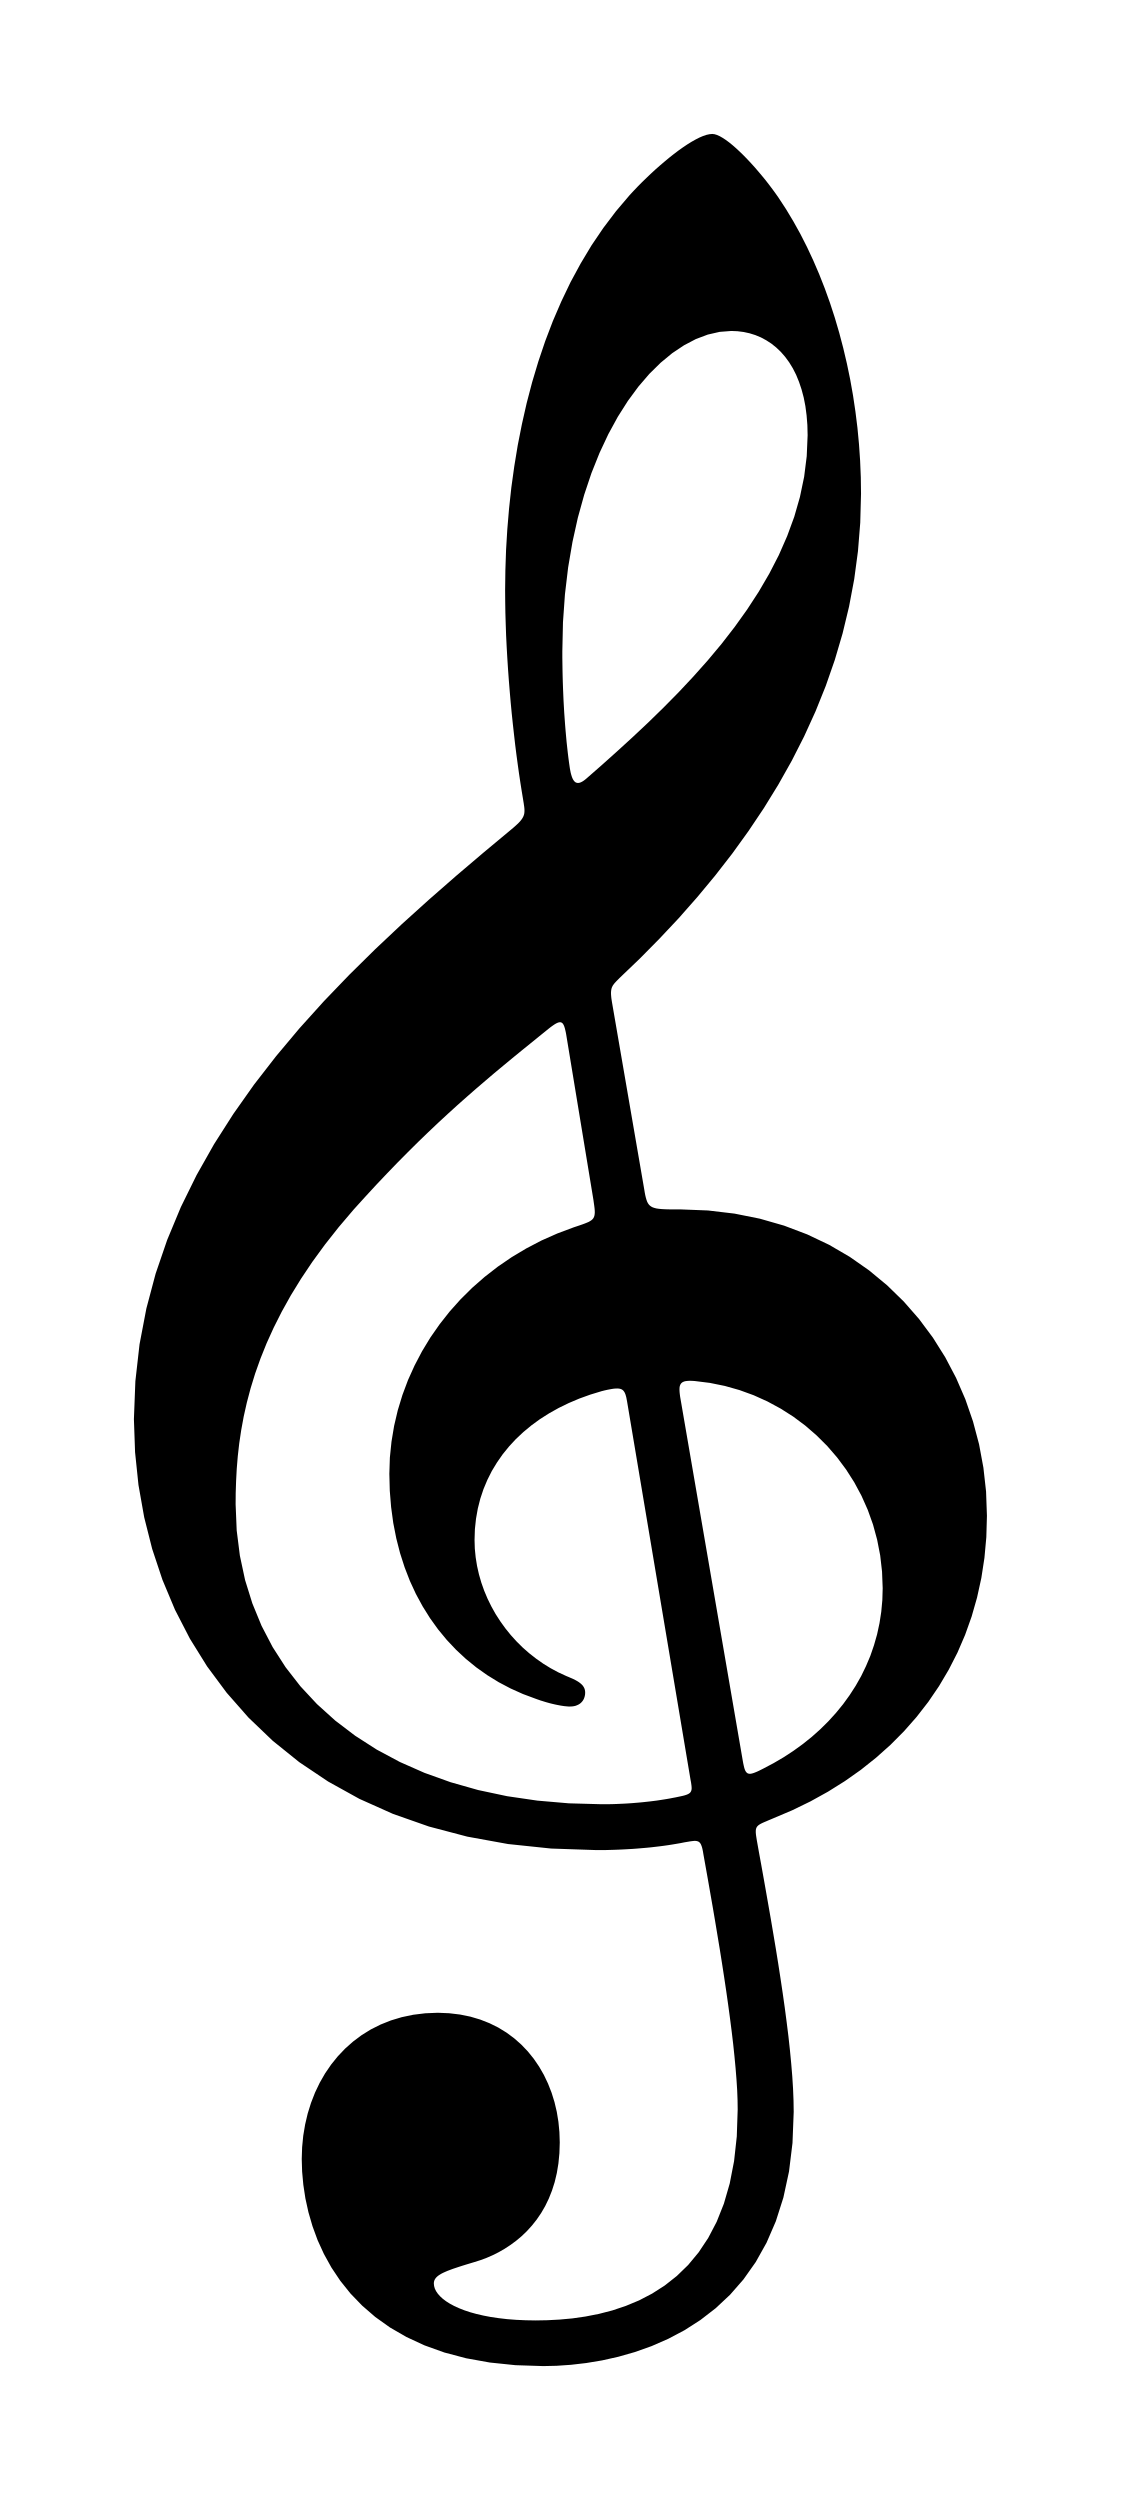
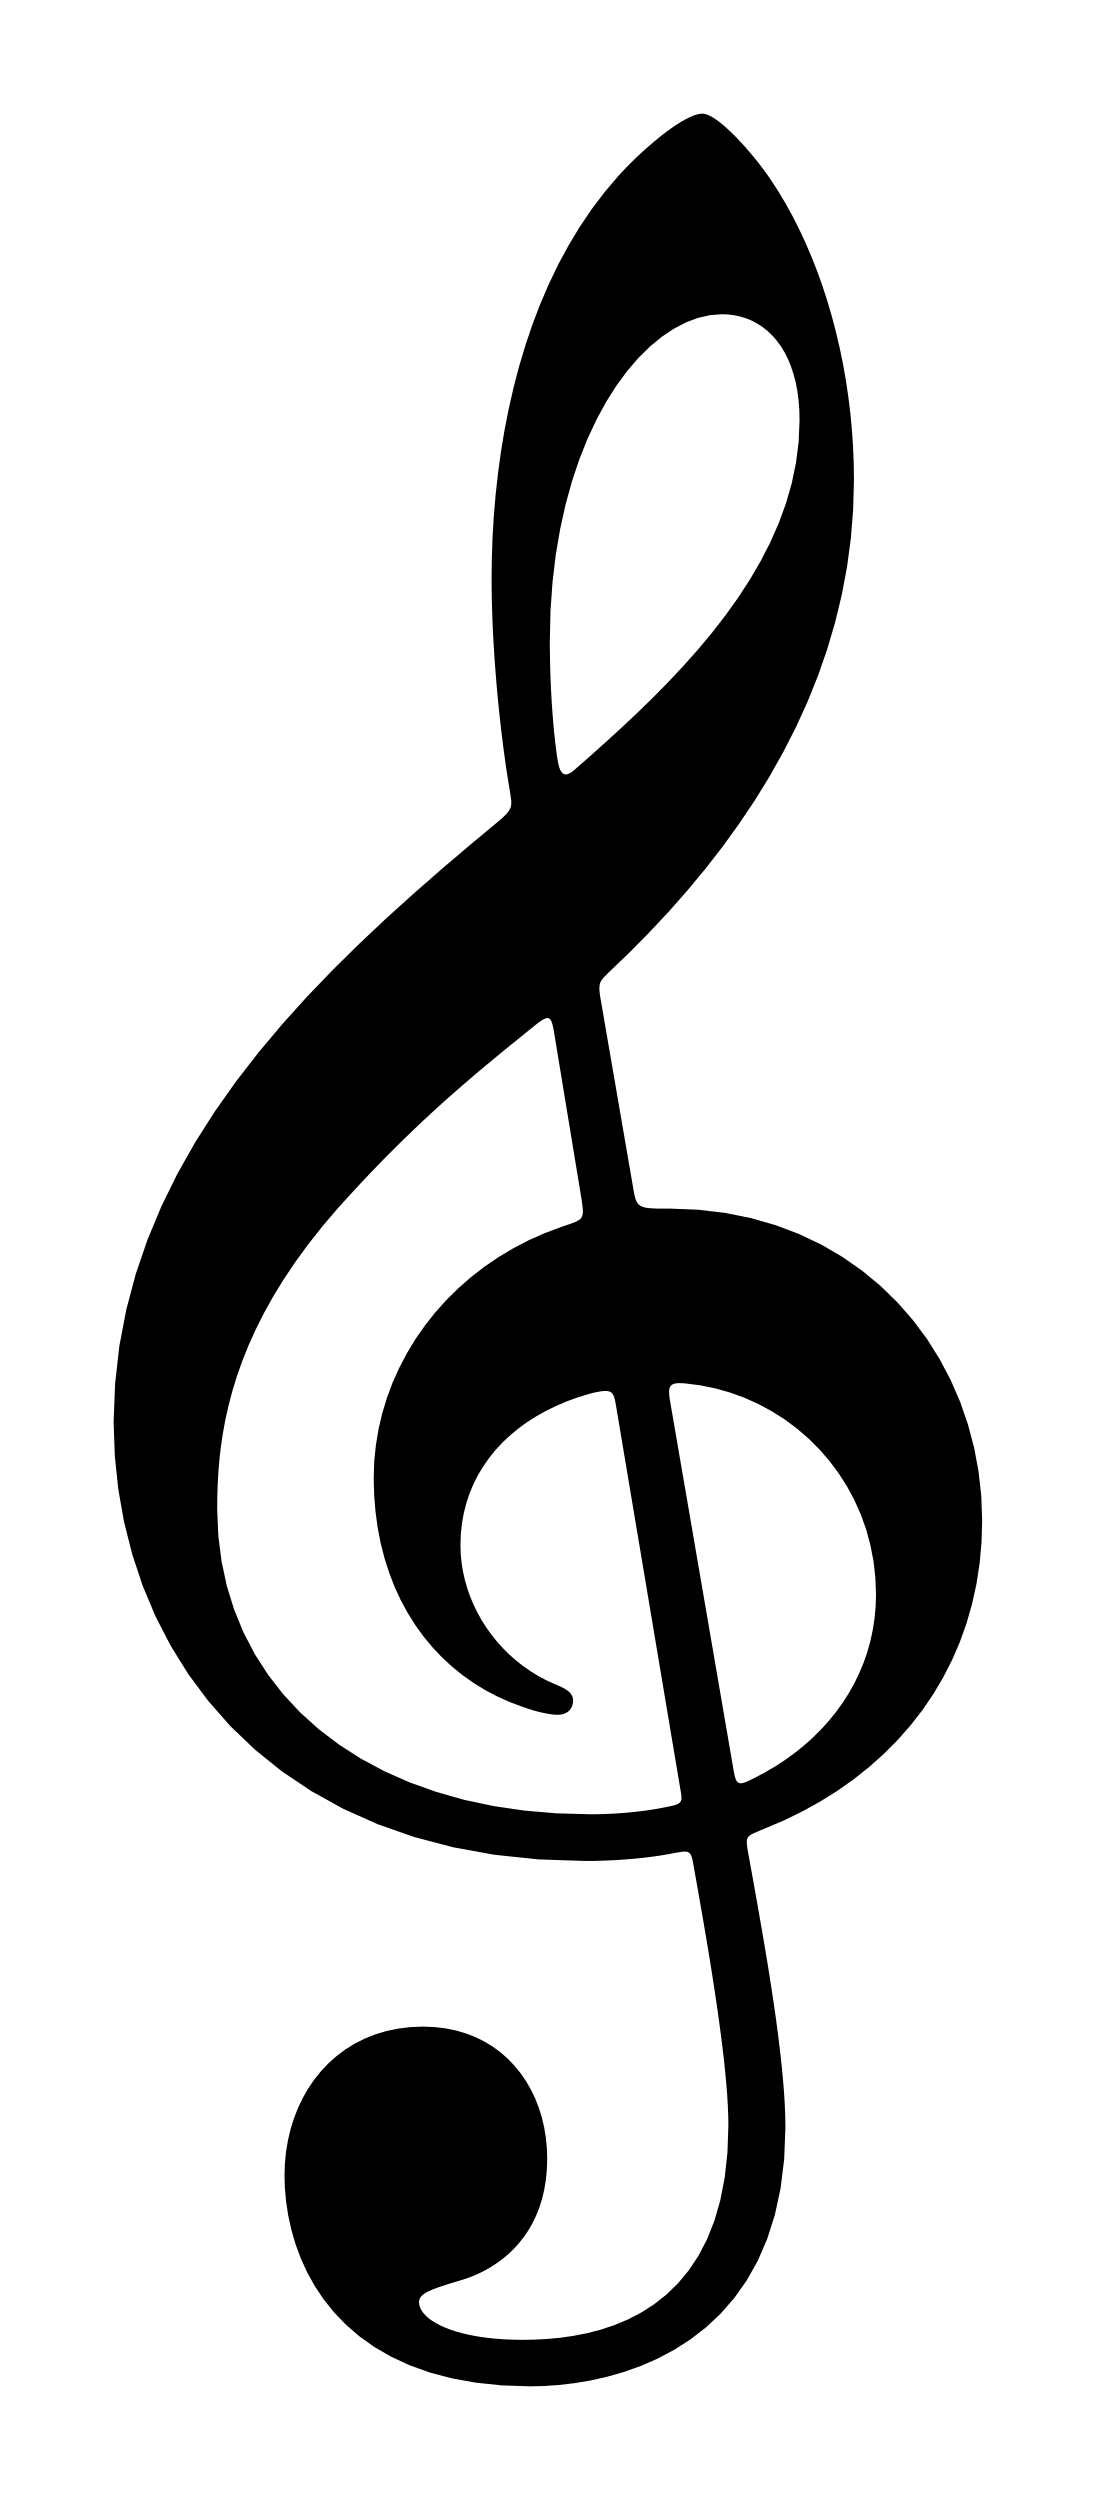
- <svg xmlns="http://www.w3.org/2000/svg" viewBox="41.924 655.572 26.074 58.155">
-   <path fill="black" fill-rule="evenodd" d="M 56.16 678.887 L 56.152 678.836 L 56.145 678.789 L 56.141 678.747 L 56.138 678.709 L 56.137 678.674 L 56.138 678.642 L 56.141 678.613 L 56.145 678.587 L 56.151 678.562 L 56.159 678.539 L 56.169 678.518 L 56.18 678.497 L 56.194 678.477 L 56.209 678.457 L 56.225 678.437 L 56.244 678.417 L 56.264 678.395 L 56.286 678.373 L 56.31 678.349 L 56.335 678.323 L 56.808 677.87 L 57.268 677.404 L 57.715 676.928 L 58.145 676.44 L 58.56 675.94 L 58.957 675.429 L 59.334 674.906 L 59.692 674.372 L 60.028 673.826 L 60.342 673.268 L 60.631 672.699 L 60.895 672.119 L 61.133 671.527 L 61.343 670.923 L 61.524 670.308 L 61.675 669.681 L 61.795 669.043 L 61.882 668.393 L 61.935 667.732 L 61.953 667.059 L 61.948 666.674 L 61.932 666.289 L 61.906 665.906 L 61.87 665.525 L 61.823 665.146 L 61.767 664.771 L 61.701 664.399 L 61.625 664.032 L 61.54 663.67 L 61.446 663.313 L 61.343 662.962 L 61.231 662.618 L 61.11 662.281 L 60.98 661.951 L 60.842 661.63 L 60.696 661.317 L 60.542 661.014 L 60.379 660.721 L 60.209 660.438 L 60.031 660.166 L 59.962 660.068 L 59.889 659.968 L 59.812 659.866 L 59.733 659.764 L 59.65 659.663 L 59.565 659.562 L 59.48 659.463 L 59.393 659.367 L 59.306 659.274 L 59.219 659.185 L 59.133 659.101 L 59.048 659.022 L 58.966 658.95 L 58.886 658.885 L 58.809 658.828 L 58.736 658.78 L 58.668 658.741 L 58.604 658.712 L 58.545 658.694 L 58.493 658.688 L 58.428 658.694 L 58.355 658.71 L 58.276 658.737 L 58.192 658.773 L 58.102 658.819 L 58.008 658.872 L 57.91 658.933 L 57.809 659.001 L 57.705 659.075 L 57.599 659.155 L 57.492 659.24 L 57.385 659.329 L 57.277 659.421 L 57.169 659.516 L 57.063 659.614 L 56.959 659.713 L 56.856 659.813 L 56.757 659.913 L 56.662 660.013 L 56.571 660.111 L 56.254 660.484 L 55.959 660.874 L 55.684 661.28 L 55.431 661.702 L 55.196 662.136 L 54.982 662.583 L 54.785 663.04 L 54.607 663.507 L 54.447 663.981 L 54.303 664.462 L 54.176 664.947 L 54.065 665.437 L 53.968 665.928 L 53.887 666.42 L 53.819 666.911 L 53.766 667.399 L 53.725 667.885 L 53.696 668.365 L 53.68 668.839 L 53.674 669.305 L 53.676 669.563 L 53.68 669.824 L 53.688 670.087 L 53.697 670.351 L 53.71 670.615 L 53.725 670.879 L 53.742 671.142 L 53.761 671.403 L 53.782 671.662 L 53.804 671.917 L 53.828 672.169 L 53.854 672.417 L 53.881 672.659 L 53.908 672.896 L 53.937 673.126 L 53.967 673.349 L 53.997 673.564 L 54.028 673.771 L 54.059 673.968 L 54.09 674.156 L 54.098 674.207 L 54.106 674.254 L 54.112 674.298 L 54.118 674.338 L 54.122 674.375 L 54.124 674.409 L 54.124 674.442 L 54.122 674.473 L 54.118 674.503 L 54.11 674.532 L 54.1 674.56 L 54.086 674.588 L 54.069 674.617 L 54.047 674.647 L 54.022 674.678 L 53.992 674.71 L 53.957 674.744 L 53.917 674.781 L 53.873 674.82 L 53.822 674.863 L 53.182 675.396 L 52.541 675.941 L 51.904 676.498 L 51.273 677.068 L 50.653 677.652 L 50.047 678.25 L 49.458 678.863 L 48.89 679.493 L 48.348 680.139 L 47.833 680.803 L 47.351 681.486 L 46.904 682.187 L 46.496 682.909 L 46.131 683.651 L 45.813 684.415 L 45.544 685.201 L 45.329 686.01 L 45.17 686.843 L 45.073 687.701 L 45.039 688.584 L 45.066 689.354 L 45.145 690.115 L 45.278 690.866 L 45.464 691.603 L 45.703 692.322 L 45.995 693.019 L 46.342 693.692 L 46.742 694.336 L 47.197 694.949 L 47.705 695.527 L 48.268 696.066 L 48.885 696.563 L 49.557 697.014 L 50.284 697.417 L 51.066 697.767 L 51.903 698.061 L 52.795 698.296 L 53.742 698.468 L 54.745 698.573 L 55.804 698.609 L 55.907 698.609 L 56.01 698.608 L 56.115 698.605 L 56.22 698.602 L 56.326 698.598 L 56.432 698.593 L 56.538 698.587 L 56.644 698.581 L 56.75 698.573 L 56.856 698.564 L 56.961 698.555 L 57.064 698.545 L 57.167 698.533 L 57.269 698.521 L 57.369 698.508 L 57.468 698.494 L 57.564 698.479 L 57.659 698.463 L 57.752 698.447 L 57.842 698.429 L 57.889 698.421 L 57.932 698.414 L 57.972 698.407 L 58.008 698.402 L 58.041 698.398 L 58.072 698.395 L 58.099 698.395 L 58.123 698.397 L 58.145 698.402 L 58.165 698.409 L 58.183 698.419 L 58.199 698.433 L 58.214 698.451 L 58.227 698.472 L 58.238 698.498 L 58.249 698.528 L 58.259 698.562 L 58.268 698.602 L 58.277 698.647 L 58.285 698.697 L 58.339 698.999 L 58.394 699.308 L 58.449 699.623 L 58.505 699.943 L 58.56 700.267 L 58.614 700.593 L 58.668 700.919 L 58.72 701.246 L 58.77 701.57 L 58.818 701.892 L 58.863 702.209 L 58.905 702.52 L 58.944 702.824 L 58.979 703.12 L 59.009 703.406 L 59.035 703.681 L 59.056 703.943 L 59.072 704.192 L 59.081 704.426 L 59.084 704.643 L 59.063 705.271 L 59 705.844 L 58.899 706.364 L 58.763 706.834 L 58.595 707.256 L 58.398 707.632 L 58.176 707.966 L 57.932 708.26 L 57.668 708.516 L 57.388 708.737 L 57.095 708.925 L 56.792 709.083 L 56.482 709.212 L 56.169 709.317 L 55.855 709.398 L 55.543 709.459 L 55.237 709.503 L 54.941 709.53 L 54.656 709.545 L 54.386 709.55 L 54.152 709.546 L 53.931 709.536 L 53.722 709.52 L 53.525 709.497 L 53.341 709.47 L 53.169 709.437 L 53.009 709.4 L 52.861 709.359 L 52.725 709.314 L 52.601 709.265 L 52.489 709.214 L 52.389 709.16 L 52.302 709.105 L 52.225 709.047 L 52.161 708.988 L 52.109 708.929 L 52.068 708.869 L 52.039 708.809 L 52.022 708.749 L 52.016 708.69 L 52.018 708.661 L 52.024 708.632 L 52.034 708.606 L 52.049 708.58 L 52.068 708.555 L 52.092 708.531 L 52.12 708.508 L 52.153 708.486 L 52.191 708.463 L 52.234 708.441 L 52.283 708.419 L 52.336 708.396 L 52.395 708.374 L 52.459 708.35 L 52.528 708.327 L 52.603 708.302 L 52.684 708.276 L 52.771 708.249 L 52.864 708.221 L 52.963 708.191 L 53.102 708.147 L 53.242 708.095 L 53.382 708.034 L 53.522 707.964 L 53.66 707.885 L 53.796 707.796 L 53.929 707.698 L 54.058 707.59 L 54.181 707.472 L 54.298 707.343 L 54.409 707.203 L 54.512 707.052 L 54.606 706.89 L 54.69 706.716 L 54.764 706.53 L 54.827 706.332 L 54.877 706.121 L 54.914 705.897 L 54.937 705.66 L 54.945 705.41 L 54.937 705.168 L 54.914 704.93 L 54.876 704.698 L 54.823 704.472 L 54.755 704.253 L 54.672 704.041 L 54.576 703.839 L 54.465 703.646 L 54.34 703.463 L 54.202 703.292 L 54.05 703.133 L 53.885 702.987 L 53.707 702.855 L 53.515 702.737 L 53.311 702.636 L 53.095 702.551 L 52.866 702.483 L 52.625 702.434 L 52.373 702.404 L 52.108 702.393 L 51.817 702.405 L 51.538 702.439 L 51.271 702.495 L 51.018 702.571 L 50.777 702.667 L 50.55 702.781 L 50.337 702.913 L 50.138 703.062 L 49.953 703.226 L 49.782 703.406 L 49.627 703.598 L 49.486 703.804 L 49.361 704.022 L 49.252 704.25 L 49.159 704.489 L 49.082 704.736 L 49.022 704.991 L 48.978 705.253 L 48.952 705.521 L 48.943 705.794 L 48.952 706.089 L 48.98 706.395 L 49.028 706.711 L 49.099 707.033 L 49.193 707.357 L 49.312 707.682 L 49.459 708.004 L 49.634 708.32 L 49.84 708.628 L 50.077 708.924 L 50.348 709.205 L 50.654 709.47 L 50.996 709.714 L 51.378 709.935 L 51.799 710.13 L 52.261 710.296 L 52.767 710.43 L 53.318 710.529 L 53.916 710.591 L 54.561 710.612 L 54.872 710.605 L 55.206 710.582 L 55.56 710.541 L 55.928 710.48 L 56.308 710.395 L 56.694 710.285 L 57.082 710.147 L 57.468 709.978 L 57.848 709.777 L 58.217 709.54 L 58.572 709.266 L 58.907 708.952 L 59.219 708.595 L 59.503 708.193 L 59.755 707.743 L 59.971 707.244 L 60.147 706.692 L 60.278 706.086 L 60.359 705.422 L 60.387 704.699 L 60.383 704.438 L 60.372 704.162 L 60.354 703.873 L 60.329 703.571 L 60.299 703.259 L 60.264 702.938 L 60.223 702.609 L 60.179 702.274 L 60.131 701.935 L 60.08 701.593 L 60.027 701.25 L 59.972 700.908 L 59.915 700.568 L 59.858 700.231 L 59.8 699.899 L 59.743 699.574 L 59.687 699.258 L 59.632 698.951 L 59.578 698.656 L 59.528 698.374 L 59.52 698.323 L 59.513 698.278 L 59.508 698.238 L 59.505 698.202 L 59.505 698.17 L 59.506 698.141 L 59.511 698.116 L 59.518 698.094 L 59.529 698.073 L 59.543 698.054 L 59.56 698.037 L 59.581 698.021 L 59.606 698.005 L 59.636 697.989 L 59.669 697.973 L 59.708 697.956 L 59.751 697.938 L 59.799 697.917 L 59.852 697.895 L 59.911 697.87 L 60.352 697.683 L 60.777 697.476 L 61.185 697.25 L 61.576 697.005 L 61.949 696.742 L 62.303 696.46 L 62.638 696.161 L 62.952 695.845 L 63.246 695.511 L 63.518 695.161 L 63.767 694.795 L 63.993 694.413 L 64.196 694.016 L 64.374 693.603 L 64.526 693.176 L 64.652 692.735 L 64.752 692.279 L 64.824 691.811 L 64.868 691.329 L 64.882 690.834 L 64.862 690.269 L 64.8 689.714 L 64.699 689.169 L 64.558 688.638 L 64.38 688.122 L 64.164 687.624 L 63.912 687.145 L 63.625 686.688 L 63.303 686.255 L 62.948 685.849 L 62.56 685.471 L 62.141 685.124 L 61.691 684.809 L 61.211 684.529 L 60.702 684.287 L 60.164 684.083 L 59.6 683.921 L 59.01 683.803 L 58.394 683.73 L 57.754 683.705 L 57.644 683.705 L 57.546 683.705 L 57.458 683.704 L 57.379 683.701 L 57.309 683.697 L 57.248 683.691 L 57.194 683.683 L 57.147 683.671 L 57.106 683.657 L 57.072 683.639 L 57.042 683.617 L 57.017 683.591 L 56.995 683.559 L 56.977 683.523 L 56.962 683.481 L 56.948 683.433 L 56.935 683.379 L 56.923 683.318 L 56.912 683.25 L 56.899 683.174 L 56.16 678.887 Z M 58.936 663.271 L 59.081 663.277 L 59.223 663.295 L 59.361 663.325 L 59.495 663.367 L 59.625 663.421 L 59.749 663.488 L 59.869 663.566 L 59.982 663.657 L 60.089 663.759 L 60.189 663.874 L 60.282 664.001 L 60.367 664.14 L 60.444 664.292 L 60.511 664.456 L 60.57 664.632 L 60.62 664.82 L 60.659 665.02 L 60.687 665.234 L 60.705 665.459 L 60.711 665.697 L 60.69 666.185 L 60.63 666.663 L 60.532 667.133 L 60.4 667.593 L 60.235 668.043 L 60.041 668.485 L 59.819 668.916 L 59.572 669.339 L 59.303 669.752 L 59.014 670.156 L 58.708 670.551 L 58.386 670.936 L 58.052 671.311 L 57.708 671.678 L 57.356 672.035 L 56.999 672.383 L 56.639 672.721 L 56.279 673.05 L 55.922 673.37 L 55.568 673.68 L 55.538 673.705 L 55.509 673.727 L 55.481 673.746 L 55.454 673.761 L 55.428 673.773 L 55.404 673.781 L 55.381 673.785 L 55.359 673.785 L 55.339 673.781 L 55.319 673.774 L 55.3 673.761 L 55.283 673.745 L 55.267 673.724 L 55.251 673.698 L 55.237 673.668 L 55.224 673.633 L 55.212 673.594 L 55.2 673.549 L 55.19 673.499 L 55.18 673.444 L 55.163 673.327 L 55.147 673.207 L 55.132 673.084 L 55.118 672.958 L 55.104 672.829 L 55.092 672.697 L 55.08 672.564 L 55.069 672.428 L 55.059 672.29 L 55.049 672.151 L 55.041 672.011 L 55.033 671.869 L 55.027 671.727 L 55.021 671.584 L 55.016 671.44 L 55.012 671.296 L 55.009 671.152 L 55.007 671.009 L 55.005 670.866 L 55.005 670.723 L 55.02 670.045 L 55.066 669.394 L 55.14 668.771 L 55.241 668.178 L 55.366 667.614 L 55.514 667.08 L 55.682 666.578 L 55.87 666.108 L 56.075 665.671 L 56.295 665.268 L 56.529 664.899 L 56.774 664.566 L 57.029 664.269 L 57.293 664.009 L 57.562 663.787 L 57.836 663.604 L 58.112 663.459 L 58.389 663.355 L 58.664 663.292 L 58.936 663.271 Z M 55.716 683.41 L 55.729 683.49 L 55.739 683.562 L 55.748 683.626 L 55.755 683.683 L 55.759 683.733 L 55.76 683.778 L 55.757 683.817 L 55.751 683.852 L 55.741 683.882 L 55.727 683.909 L 55.708 683.933 L 55.684 683.955 L 55.654 683.975 L 55.62 683.995 L 55.578 684.013 L 55.531 684.032 L 55.477 684.052 L 55.417 684.073 L 55.349 684.096 L 55.273 684.121 L 54.889 684.265 L 54.519 684.429 L 54.165 684.614 L 53.826 684.817 L 53.503 685.038 L 53.197 685.276 L 52.907 685.53 L 52.636 685.799 L 52.383 686.082 L 52.15 686.378 L 51.935 686.686 L 51.741 687.006 L 51.568 687.336 L 51.415 687.675 L 51.285 688.023 L 51.177 688.378 L 51.092 688.74 L 51.031 689.107 L 50.993 689.479 L 50.981 689.855 L 50.991 690.248 L 51.022 690.629 L 51.072 690.999 L 51.142 691.356 L 51.23 691.7 L 51.336 692.03 L 51.459 692.348 L 51.599 692.651 L 51.756 692.94 L 51.928 693.215 L 52.115 693.475 L 52.317 693.72 L 52.533 693.949 L 52.762 694.162 L 53.004 694.359 L 53.258 694.539 L 53.524 694.703 L 53.801 694.849 L 54.088 694.978 L 54.386 695.089 L 54.422 695.102 L 54.46 695.115 L 54.499 695.129 L 54.539 695.141 L 54.581 695.154 L 54.623 695.167 L 54.666 695.179 L 54.709 695.191 L 54.752 695.202 L 54.795 695.212 L 54.838 695.222 L 54.881 695.231 L 54.923 695.239 L 54.964 695.247 L 55.004 695.253 L 55.042 695.259 L 55.08 695.263 L 55.115 695.266 L 55.149 695.269 L 55.18 695.269 L 55.215 695.268 L 55.249 695.265 L 55.28 695.26 L 55.31 695.253 L 55.337 695.243 L 55.363 695.232 L 55.387 695.22 L 55.409 695.206 L 55.43 695.19 L 55.448 695.173 L 55.465 695.154 L 55.48 695.135 L 55.493 695.114 L 55.505 695.092 L 55.514 695.068 L 55.522 695.045 L 55.528 695.02 L 55.533 694.994 L 55.535 694.968 L 55.536 694.941 L 55.534 694.911 L 55.529 694.882 L 55.521 694.855 L 55.51 694.83 L 55.496 694.806 L 55.48 694.783 L 55.461 694.762 L 55.44 694.742 L 55.417 694.723 L 55.392 694.704 L 55.366 694.687 L 55.339 694.671 L 55.31 694.655 L 55.28 694.64 L 55.25 694.625 L 55.218 694.611 L 55.187 694.598 L 55.156 694.584 L 55.124 694.571 L 55.093 694.558 L 54.909 694.473 L 54.731 694.377 L 54.559 694.271 L 54.394 694.155 L 54.236 694.031 L 54.084 693.898 L 53.941 693.756 L 53.806 693.607 L 53.679 693.45 L 53.562 693.287 L 53.453 693.118 L 53.355 692.943 L 53.266 692.762 L 53.188 692.577 L 53.121 692.388 L 53.065 692.194 L 53.021 691.998 L 52.989 691.798 L 52.969 691.597 L 52.963 691.393 L 52.971 691.143 L 52.997 690.9 L 53.039 690.663 L 53.097 690.434 L 53.171 690.212 L 53.261 689.997 L 53.365 689.79 L 53.485 689.592 L 53.618 689.401 L 53.766 689.219 L 53.926 689.046 L 54.1 688.883 L 54.287 688.728 L 54.486 688.583 L 54.697 688.449 L 54.92 688.324 L 55.154 688.21 L 55.399 688.106 L 55.654 688.014 L 55.92 687.933 L 55.988 687.916 L 56.05 687.902 L 56.107 687.891 L 56.158 687.882 L 56.205 687.875 L 56.247 687.872 L 56.284 687.871 L 56.317 687.873 L 56.347 687.878 L 56.373 687.886 L 56.396 687.898 L 56.416 687.913 L 56.433 687.932 L 56.449 687.955 L 56.462 687.981 L 56.474 688.011 L 56.484 688.045 L 56.494 688.083 L 56.502 688.126 L 56.511 688.173 L 57.989 696.983 L 57.998 697.029 L 58.004 697.071 L 58.009 697.108 L 58.012 697.142 L 58.013 697.172 L 58.011 697.198 L 58.006 697.221 L 57.998 697.242 L 57.987 697.261 L 57.973 697.277 L 57.954 697.292 L 57.932 697.305 L 57.905 697.317 L 57.874 697.328 L 57.838 697.339 L 57.797 697.349 L 57.751 697.359 L 57.699 697.37 L 57.642 697.382 L 57.578 697.394 L 57.506 697.408 L 57.432 697.421 L 57.357 697.433 L 57.28 697.445 L 57.201 697.457 L 57.122 697.467 L 57.041 697.477 L 56.959 697.486 L 56.876 697.495 L 56.792 697.503 L 56.707 697.51 L 56.622 697.517 L 56.535 697.523 L 56.449 697.528 L 56.361 697.532 L 56.273 697.536 L 56.185 697.539 L 56.097 697.541 L 56.008 697.542 L 55.92 697.542 L 55.157 697.521 L 54.424 697.458 L 53.72 697.355 L 53.047 697.212 L 52.406 697.03 L 51.798 696.812 L 51.225 696.559 L 50.687 696.271 L 50.186 695.949 L 49.722 695.596 L 49.297 695.212 L 48.912 694.798 L 48.568 694.356 L 48.266 693.886 L 48.008 693.391 L 47.794 692.87 L 47.625 692.327 L 47.504 691.76 L 47.43 691.173 L 47.405 690.566 L 47.407 690.3 L 47.416 690.025 L 47.431 689.741 L 47.455 689.449 L 47.489 689.148 L 47.535 688.84 L 47.593 688.523 L 47.666 688.198 L 47.754 687.865 L 47.859 687.524 L 47.983 687.175 L 48.126 686.819 L 48.291 686.455 L 48.478 686.084 L 48.689 685.705 L 48.926 685.319 L 49.189 684.926 L 49.481 684.526 L 49.802 684.119 L 50.154 683.705 L 50.417 683.415 L 50.674 683.136 L 50.926 682.87 L 51.172 682.615 L 51.414 682.371 L 51.651 682.136 L 51.884 681.911 L 52.113 681.694 L 52.339 681.485 L 52.561 681.283 L 52.781 681.088 L 52.998 680.898 L 53.213 680.714 L 53.425 680.533 L 53.637 680.357 L 53.847 680.183 L 54.056 680.012 L 54.265 679.843 L 54.473 679.674 L 54.681 679.506 L 54.724 679.472 L 54.763 679.443 L 54.799 679.418 L 54.832 679.396 L 54.862 679.379 L 54.889 679.366 L 54.914 679.357 L 54.937 679.352 L 54.957 679.351 L 54.975 679.355 L 54.992 679.362 L 55.007 679.374 L 55.021 679.39 L 55.033 679.411 L 55.045 679.436 L 55.055 679.465 L 55.065 679.498 L 55.074 679.536 L 55.084 679.579 L 55.093 679.626 L 55.716 683.41 Z M 57.754 688.113 L 57.745 688.061 L 57.739 688.014 L 57.734 687.97 L 57.731 687.93 L 57.73 687.894 L 57.731 687.861 L 57.734 687.831 L 57.741 687.805 L 57.75 687.782 L 57.762 687.761 L 57.777 687.744 L 57.795 687.729 L 57.817 687.717 L 57.843 687.707 L 57.872 687.7 L 57.905 687.696 L 57.943 687.693 L 57.984 687.692 L 58.031 687.694 L 58.082 687.697 L 58.437 687.741 L 58.786 687.812 L 59.126 687.908 L 59.456 688.028 L 59.775 688.172 L 60.082 688.338 L 60.376 688.525 L 60.656 688.734 L 60.919 688.962 L 61.167 689.209 L 61.396 689.474 L 61.606 689.756 L 61.796 690.054 L 61.964 690.367 L 62.11 690.695 L 62.232 691.036 L 62.328 691.389 L 62.399 691.754 L 62.442 692.13 L 62.457 692.516 L 62.449 692.793 L 62.424 693.064 L 62.383 693.33 L 62.327 693.59 L 62.255 693.843 L 62.17 694.09 L 62.069 694.329 L 61.956 694.562 L 61.828 694.788 L 61.688 695.005 L 61.536 695.215 L 61.371 695.417 L 61.195 695.611 L 61.008 695.796 L 60.81 695.973 L 60.602 696.14 L 60.384 696.298 L 60.157 696.447 L 59.92 696.586 L 59.676 696.715 L 59.624 696.741 L 59.578 696.764 L 59.535 696.784 L 59.496 696.8 L 59.46 696.814 L 59.428 696.824 L 59.399 696.831 L 59.373 696.834 L 59.35 696.833 L 59.329 696.828 L 59.31 696.82 L 59.294 696.807 L 59.279 696.79 L 59.265 696.769 L 59.253 696.743 L 59.242 696.712 L 59.232 696.676 L 59.223 696.636 L 59.213 696.59 L 59.204 696.54 L 57.754 688.113 Z " />
+ <svg xmlns="http://www.w3.org/2000/svg" viewBox="42.443 656.092 25.035 57.117">
+   <path fill="black" fill-rule="evenodd" d="     M 56.16 678.887 L 56.152 678.836 L 56.145 678.789 L 56.141 678.747 L 56.138 678.709 L 56.137 678.674 L 56.138 678.642 L 56.141 678.613 L 56.145 678.587 L 56.151 678.562 L 56.159 678.539 L 56.169 678.518 L 56.18 678.497 L 56.194 678.477 L 56.209 678.457 L 56.225 678.437 L 56.244 678.417 L 56.264 678.395 L 56.286 678.373 L 56.31 678.349 L 56.335 678.323 L 56.808 677.87 L 57.268 677.404 L 57.715 676.928 L 58.145 676.44 L 58.56 675.94 L 58.957 675.429 L 59.334 674.906 L 59.692 674.372 L 60.028 673.826 L 60.341 673.268 L 60.631 672.699 L 60.895 672.119 L 61.133 671.527 L 61.343 670.923 L 61.524 670.308 L 61.675 669.681 L 61.795 669.043 L 61.882 668.393 L 61.935 667.732 L 61.953 667.059 L 61.948 666.674 L 61.932 666.289 L 61.906 665.906 L 61.87 665.525 L 61.823 665.146 L 61.767 664.771 L 61.701 664.399 L 61.625 664.032 L 61.54 663.67 L 61.446 663.313 L 61.343 662.962 L 61.231 662.618 L 61.11 662.281 L 60.98 661.951 L 60.842 661.63 L 60.696 661.317 L 60.542 661.014 L 60.379 660.721 L 60.209 660.438 L 60.031 660.166 L 59.962 660.068 L 59.889 659.968 L 59.812 659.866 L 59.733 659.764 L 59.65 659.663 L 59.565 659.562 L 59.479 659.463 L 59.393 659.367 L 59.306 659.274 L 59.219 659.185 L 59.133 659.101 L 59.048 659.022 L 58.966 658.95 L 58.886 658.885 L 58.809 658.828 L 58.736 658.78 L 58.668 658.741 L 58.604 658.712 L 58.545 658.694 L 58.493 658.688 L 58.428 658.694 L 58.355 658.71 L 58.276 658.737 L 58.192 658.773 L 58.102 658.819 L 58.008 658.872 L 57.91 658.933 L 57.809 659.001 L 57.705 659.075 L 57.599 659.155 L 57.492 659.24 L 57.385 659.329 L 57.277 659.421 L 57.169 659.516 L 57.063 659.614 L 56.958 659.713 L 56.856 659.813 L 56.757 659.913 L 56.662 660.013 L 56.571 660.111 L 56.254 660.484 L 55.959 660.874 L 55.685 661.28 L 55.431 661.702 L 55.196 662.136 L 54.982 662.583 L 54.785 663.04 L 54.607 663.507 L 54.447 663.981 L 54.303 664.462 L 54.176 664.947 L 54.065 665.437 L 53.968 665.928 L 53.887 666.42 L 53.82 666.911 L 53.766 667.399 L 53.725 667.885 L 53.696 668.365 L 53.68 668.839 L 53.674 669.305 L 53.676 669.563 L 53.68 669.824 L 53.688 670.087 L 53.697 670.351 L 53.71 670.615 L 53.725 670.879 L 53.742 671.142 L 53.761 671.403 L 53.782 671.662 L 53.804 671.917 L 53.828 672.169 L 53.854 672.417 L 53.881 672.659 L 53.909 672.896 L 53.937 673.126 L 53.967 673.349 L 53.997 673.564 L 54.028 673.771 L 54.059 673.968 L 54.09 674.156 L 54.098 674.207 L 54.106 674.254 L 54.112 674.298 L 54.118 674.338 L 54.122 674.375 L 54.124 674.409 L 54.124 674.442 L 54.122 674.473 L 54.118 674.503 L 54.11 674.532 L 54.1 674.56 L 54.086 674.588 L 54.069 674.617 L 54.047 674.647 L 54.022 674.678 L 53.992 674.71 L 53.957 674.744 L 53.917 674.781 L 53.873 674.82 L 53.822 674.863 L 53.182 675.396 L 52.541 675.941 L 51.904 676.498 L 51.273 677.068 L 50.653 677.652 L 50.047 678.25 L 49.458 678.863 L 48.89 679.493 L 48.348 680.139 L 47.833 680.803 L 47.351 681.486 L 46.904 682.187 L 46.496 682.909 L 46.131 683.651 L 45.813 684.415 L 45.544 685.201 L 45.329 686.01 L 45.17 686.843 L 45.073 687.701 L 45.039 688.584 L 45.066 689.354 L 45.145 690.115 L 45.278 690.866 L 45.464 691.603 L 45.703 692.322 L 45.995 693.019 L 46.342 693.692 L 46.742 694.336 L 47.197 694.949 L 47.705 695.527 L 48.268 696.066 L 48.885 696.563 L 49.557 697.014 L 50.284 697.417 L 51.066 697.767 L 51.903 698.061 L 52.795 698.296 L 53.742 698.468 L 54.745 698.573 L 55.804 698.609 L 55.907 698.609 L 56.01 698.608 L 56.115 698.605 L 56.22 698.602 L 56.326 698.598 L 56.432 698.593 L 56.538 698.587 L 56.644 698.581 L 56.75 698.573 L 56.856 698.564 L 56.96 698.555 L 57.064 698.545 L 57.167 698.533 L 57.269 698.521 L 57.369 698.508 L 57.468 698.494 L 57.564 698.479 L 57.659 698.463 L 57.751 698.447 L 57.841 698.429 L 57.889 698.421 L 57.932 698.414 L 57.972 698.407 L 58.008 698.402 L 58.041 698.398 L 58.071 698.395 L 58.099 698.395 L 58.123 698.397 L 58.146 698.402 L 58.165 698.409 L 58.183 698.419 L 58.199 698.433 L 58.214 698.451 L 58.227 698.472 L 58.238 698.498 L 58.249 698.528 L 58.259 698.562 L 58.268 698.602 L 58.277 698.647 L 58.285 698.697 L 58.339 698.999 L 58.394 699.308 L 58.449 699.623 L 58.505 699.943 L 58.56 700.267 L 58.615 700.593 L 58.668 700.919 L 58.72 701.246 L 58.77 701.57 L 58.818 701.892 L 58.863 702.209 L 58.905 702.52 L 58.944 702.824 L 58.979 703.12 L 59.009 703.406 L 59.035 703.681 L 59.056 703.943 L 59.071 704.192 L 59.081 704.426 L 59.084 704.643 L 59.063 705.271 L 59 705.844 L 58.899 706.364 L 58.763 706.834 L 58.595 707.256 L 58.399 707.632 L 58.176 707.966 L 57.932 708.26 L 57.668 708.516 L 57.388 708.737 L 57.095 708.925 L 56.792 709.083 L 56.482 709.212 L 56.169 709.317 L 55.855 709.398 L 55.543 709.459 L 55.237 709.503 L 54.941 709.53 L 54.656 709.545 L 54.386 709.55 L 54.152 709.546 L 53.931 709.536 L 53.722 709.52 L 53.525 709.497 L 53.341 709.47 L 53.169 709.437 L 53.009 709.4 L 52.861 709.359 L 52.725 709.314 L 52.601 709.265 L 52.489 709.214 L 52.39 709.16 L 52.302 709.105 L 52.225 709.047 L 52.161 708.988 L 52.109 708.929 L 52.068 708.869 L 52.039 708.809 L 52.021 708.749 L 52.016 708.69 L 52.018 708.661 L 52.024 708.632 L 52.034 708.606 L 52.049 708.58 L 52.068 708.555 L 52.092 708.531 L 52.12 708.508 L 52.153 708.486 L 52.191 708.463 L 52.235 708.441 L 52.283 708.419 L 52.336 708.396 L 52.395 708.374 L 52.459 708.35 L 52.528 708.327 L 52.603 708.302 L 52.684 708.276 L 52.771 708.249 L 52.864 708.221 L 52.963 708.191 L 53.102 708.147 L 53.242 708.095 L 53.382 708.034 L 53.522 707.964 L 53.66 707.885 L 53.796 707.796 L 53.929 707.698 L 54.058 707.59 L 54.181 707.472 L 54.298 707.343 L 54.409 707.203 L 54.512 707.052 L 54.606 706.89 L 54.69 706.716 L 54.764 706.53 L 54.827 706.332 L 54.877 706.121 L 54.914 705.897 L 54.937 705.66 L 54.945 705.41 L 54.937 705.168 L 54.914 704.93 L 54.876 704.698 L 54.823 704.472 L 54.755 704.253 L 54.673 704.041 L 54.576 703.839 L 54.465 703.646 L 54.34 703.463 L 54.202 703.292 L 54.05 703.133 L 53.885 702.987 L 53.707 702.855 L 53.515 702.737 L 53.311 702.636 L 53.095 702.551 L 52.866 702.483 L 52.625 702.434 L 52.373 702.404 L 52.108 702.393 L 51.817 702.405 L 51.538 702.439 L 51.271 702.495 L 51.018 702.571 L 50.777 702.667 L 50.55 702.781 L 50.337 702.913 L 50.138 703.062 L 49.953 703.226 L 49.782 703.406 L 49.627 703.598 L 49.486 703.804 L 49.362 704.022 L 49.252 704.25 L 49.159 704.489 L 49.082 704.736 L 49.022 704.991 L 48.978 705.253 L 48.952 705.521 L 48.943 705.794 L 48.952 706.089 L 48.98 706.395 L 49.028 706.711 L 49.099 707.033 L 49.193 707.357 L 49.312 707.682 L 49.459 708.004 L 49.634 708.32 L 49.84 708.628 L 50.077 708.924 L 50.348 709.205 L 50.654 709.47 L 50.996 709.714 L 51.378 709.935 L 51.799 710.13 L 52.261 710.296 L 52.767 710.43 L 53.318 710.529 L 53.916 710.591 L 54.561 710.612 L 54.872 710.605 L 55.206 710.582 L 55.56 710.541 L 55.928 710.48 L 56.308 710.395 L 56.694 710.285 L 57.082 710.147 L 57.468 709.978 L 57.848 709.777 L 58.217 709.54 L 58.572 709.266 L 58.907 708.952 L 59.219 708.595 L 59.503 708.193 L 59.756 707.743 L 59.971 707.244 L 60.147 706.692 L 60.277 706.086 L 60.359 705.422 L 60.387 704.699 L 60.383 704.438 L 60.372 704.162 L 60.354 703.873 L 60.329 703.571 L 60.299 703.259 L 60.263 702.938 L 60.223 702.609 L 60.179 702.274 L 60.131 701.935 L 60.08 701.593 L 60.027 701.25 L 59.972 700.908 L 59.915 700.568 L 59.858 700.231 L 59.8 699.899 L 59.743 699.574 L 59.687 699.258 L 59.632 698.951 L 59.578 698.656 L 59.528 698.374 L 59.519 698.323 L 59.513 698.278 L 59.508 698.238 L 59.505 698.202 L 59.505 698.17 L 59.506 698.141 L 59.511 698.116 L 59.518 698.094 L 59.529 698.073 L 59.543 698.054 L 59.56 698.037 L 59.581 698.021 L 59.606 698.005 L 59.636 697.989 L 59.669 697.973 L 59.708 697.956 L 59.751 697.938 L 59.799 697.917 L 59.852 697.895 L 59.911 697.87 L 60.352 697.683 L 60.777 697.476 L 61.185 697.25 L 61.576 697.005 L 61.949 696.742 L 62.303 696.46 L 62.638 696.161 L 62.952 695.845 L 63.246 695.511 L 63.518 695.161 L 63.767 694.795 L 63.993 694.413 L 64.196 694.016 L 64.374 693.603 L 64.526 693.176 L 64.652 692.735 L 64.752 692.279 L 64.824 691.811 L 64.868 691.329 L 64.882 690.834 L 64.862 690.269 L 64.8 689.714 L 64.699 689.169 L 64.558 688.638 L 64.38 688.122 L 64.164 687.624 L 63.912 687.145 L 63.625 686.688 L 63.303 686.255 L 62.948 685.849 L 62.561 685.471 L 62.141 685.124 L 61.691 684.809 L 61.211 684.529 L 60.702 684.287 L 60.164 684.083 L 59.6 683.921 L 59.01 683.803 L 58.394 683.73 L 57.754 683.705 L 57.644 683.705 L 57.546 683.705 L 57.457 683.704 L 57.379 683.701 L 57.309 683.697 L 57.247 683.691 L 57.194 683.683 L 57.147 683.671 L 57.106 683.657 L 57.072 683.639 L 57.042 683.617 L 57.017 683.591 L 56.996 683.559 L 56.977 683.523 L 56.962 683.481 L 56.948 683.433 L 56.935 683.379 L 56.924 683.318 L 56.912 683.25 L 56.899 683.174 L 56.16 678.887 Z     M 58.936 663.271 L 59.081 663.277 L 59.223 663.295 L 59.361 663.325 L 59.495 663.367 L 59.625 663.421 L 59.749 663.488 L 59.869 663.566 L 59.982 663.657 L 60.089 663.759 L 60.189 663.874 L 60.282 664.001 L 60.367 664.14 L 60.444 664.292 L 60.512 664.456 L 60.57 664.632 L 60.62 664.82 L 60.659 665.02 L 60.687 665.234 L 60.705 665.459 L 60.71 665.697 L 60.69 666.185 L 60.629 666.663 L 60.532 667.133 L 60.4 667.593 L 60.235 668.043 L 60.041 668.485 L 59.819 668.916 L 59.572 669.339 L 59.303 669.752 L 59.014 670.156 L 58.708 670.551 L 58.386 670.936 L 58.052 671.311 L 57.708 671.678 L 57.356 672.035 L 56.999 672.383 L 56.639 672.721 L 56.279 673.05 L 55.922 673.37 L 55.568 673.68 L 55.538 673.705 L 55.509 673.727 L 55.481 673.746 L 55.454 673.761 L 55.429 673.773 L 55.404 673.781 L 55.381 673.785 L 55.359 673.785 L 55.339 673.781 L 55.319 673.774 L 55.3 673.761 L 55.283 673.745 L 55.267 673.724 L 55.251 673.698 L 55.237 673.668 L 55.224 673.633 L 55.212 673.594 L 55.2 673.549 L 55.19 673.499 L 55.18 673.444 L 55.163 673.327 L 55.147 673.207 L 55.132 673.084 L 55.118 672.958 L 55.104 672.829 L 55.091 672.697 L 55.08 672.564 L 55.069 672.428 L 55.059 672.29 L 55.049 672.151 L 55.041 672.011 L 55.033 671.869 L 55.027 671.727 L 55.021 671.584 L 55.016 671.44 L 55.012 671.296 L 55.009 671.152 L 55.007 671.009 L 55.005 670.866 L 55.005 670.723 L 55.02 670.045 L 55.066 669.394 L 55.14 668.771 L 55.241 668.178 L 55.366 667.614 L 55.513 667.08 L 55.682 666.578 L 55.87 666.108 L 56.075 665.671 L 56.295 665.268 L 56.529 664.899 L 56.774 664.566 L 57.029 664.269 L 57.293 664.009 L 57.562 663.787 L 57.836 663.604 L 58.112 663.459 L 58.388 663.355 L 58.664 663.292 L 58.936 663.271 Z     M 55.716 683.41 L 55.729 683.49 L 55.74 683.562 L 55.748 683.626 L 55.755 683.683 L 55.759 683.733 L 55.76 683.778 L 55.757 683.817 L 55.751 683.852 L 55.741 683.882 L 55.727 683.909 L 55.708 683.933 L 55.684 683.955 L 55.654 683.975 L 55.619 683.995 L 55.579 684.013 L 55.531 684.032 L 55.477 684.052 L 55.417 684.073 L 55.349 684.096 L 55.273 684.121 L 54.889 684.265 L 54.519 684.429 L 54.165 684.614 L 53.826 684.817 L 53.503 685.038 L 53.197 685.276 L 52.908 685.53 L 52.636 685.799 L 52.383 686.082 L 52.15 686.378 L 51.935 686.686 L 51.741 687.006 L 51.568 687.336 L 51.415 687.675 L 51.285 688.023 L 51.177 688.378 L 51.092 688.74 L 51.031 689.107 L 50.993 689.479 L 50.981 689.855 L 50.991 690.248 L 51.022 690.629 L 51.072 690.999 L 51.142 691.356 L 51.23 691.7 L 51.336 692.03 L 51.459 692.348 L 51.599 692.651 L 51.756 692.94 L 51.928 693.215 L 52.115 693.475 L 52.317 693.72 L 52.533 693.949 L 52.762 694.162 L 53.004 694.359 L 53.258 694.539 L 53.524 694.703 L 53.801 694.849 L 54.088 694.978 L 54.386 695.089 L 54.422 695.102 L 54.46 695.115 L 54.499 695.129 L 54.539 695.141 L 54.581 695.154 L 54.623 695.167 L 54.666 695.179 L 54.709 695.191 L 54.752 695.202 L 54.795 695.212 L 54.838 695.222 L 54.881 695.231 L 54.923 695.239 L 54.964 695.247 L 55.004 695.253 L 55.042 695.259 L 55.08 695.263 L 55.115 695.266 L 55.149 695.269 L 55.18 695.269 L 55.215 695.268 L 55.249 695.265 L 55.28 695.26 L 55.31 695.253 L 55.337 695.243 L 55.363 695.232 L 55.387 695.22 L 55.409 695.206 L 55.43 695.19 L 55.448 695.173 L 55.465 695.154 L 55.48 695.135 L 55.493 695.114 L 55.505 695.092 L 55.514 695.068 L 55.522 695.045 L 55.528 695.02 L 55.533 694.994 L 55.535 694.968 L 55.536 694.941 L 55.534 694.911 L 55.529 694.882 L 55.521 694.855 L 55.51 694.83 L 55.496 694.806 L 55.48 694.783 L 55.461 694.762 L 55.44 694.742 L 55.417 694.723 L 55.392 694.704 L 55.366 694.687 L 55.338 694.671 L 55.31 694.655 L 55.28 694.64 L 55.25 694.625 L 55.219 694.611 L 55.187 694.598 L 55.155 694.584 L 55.124 694.571 L 55.093 694.558 L 54.909 694.473 L 54.731 694.377 L 54.559 694.271 L 54.394 694.155 L 54.235 694.031 L 54.084 693.898 L 53.941 693.756 L 53.806 693.607 L 53.679 693.45 L 53.562 693.287 L 53.453 693.118 L 53.355 692.943 L 53.266 692.762 L 53.188 692.577 L 53.121 692.388 L 53.065 692.194 L 53.021 691.998 L 52.989 691.798 L 52.969 691.597 L 52.963 691.393 L 52.971 691.143 L 52.997 690.9 L 53.039 690.663 L 53.097 690.434 L 53.171 690.212 L 53.261 689.997 L 53.365 689.79 L 53.485 689.592 L 53.618 689.401 L 53.765 689.219 L 53.926 689.046 L 54.1 688.883 L 54.287 688.728 L 54.486 688.583 L 54.697 688.449 L 54.92 688.324 L 55.154 688.21 L 55.399 688.106 L 55.654 688.014 L 55.92 687.933 L 55.988 687.916 L 56.05 687.902 L 56.107 687.891 L 56.158 687.882 L 56.205 687.875 L 56.247 687.872 L 56.284 687.871 L 56.317 687.873 L 56.347 687.878 L 56.373 687.886 L 56.396 687.898 L 56.416 687.913 L 56.433 687.932 L 56.449 687.955 L 56.462 687.981 L 56.474 688.011 L 56.484 688.045 L 56.494 688.083 L 56.502 688.126 L 56.511 688.173 L 57.989 696.983 L 57.998 697.029 L 58.004 697.071 L 58.009 697.108 L 58.012 697.142 L 58.013 697.172 L 58.011 697.198 L 58.006 697.221 L 57.998 697.242 L 57.987 697.261 L 57.973 697.277 L 57.954 697.292 L 57.932 697.305 L 57.905 697.317 L 57.874 697.328 L 57.838 697.339 L 57.797 697.349 L 57.751 697.359 L 57.699 697.37 L 57.642 697.382 L 57.578 697.394 L 57.506 697.408 L 57.432 697.421 L 57.357 697.433 L 57.28 697.445 L 57.201 697.457 L 57.122 697.467 L 57.041 697.477 L 56.959 697.486 L 56.876 697.495 L 56.792 697.503 L 56.707 697.51 L 56.622 697.517 L 56.536 697.523 L 56.449 697.528 L 56.361 697.532 L 56.273 697.536 L 56.185 697.539 L 56.097 697.541 L 56.008 697.542 L 55.92 697.542 L 55.157 697.521 L 54.424 697.458 L 53.72 697.355 L 53.047 697.212 L 52.406 697.03 L 51.798 696.812 L 51.225 696.559 L 50.687 696.271 L 50.186 695.949 L 49.722 695.596 L 49.297 695.212 L 48.912 694.798 L 48.568 694.356 L 48.266 693.886 L 48.008 693.391 L 47.794 692.87 L 47.625 692.327 L 47.504 691.76 L 47.43 691.173 L 47.405 690.566 L 47.407 690.3 L 47.416 690.025 L 47.431 689.741 L 47.455 689.449 L 47.489 689.148 L 47.535 688.84 L 47.593 688.523 L 47.666 688.198 L 47.754 687.865 L 47.859 687.524 L 47.983 687.175 L 48.126 686.819 L 48.291 686.455 L 48.478 686.084 L 48.689 685.705 L 48.926 685.319 L 49.189 684.926 L 49.481 684.526 L 49.802 684.119 L 50.154 683.705 L 50.417 683.415 L 50.674 683.136 L 50.926 682.87 L 51.172 682.615 L 51.414 682.371 L 51.651 682.136 L 51.884 681.911 L 52.113 681.694 L 52.339 681.485 L 52.561 681.283 L 52.781 681.088 L 52.998 680.898 L 53.213 680.714 L 53.425 680.533 L 53.637 680.357 L 53.847 680.183 L 54.056 680.012 L 54.265 679.843 L 54.473 679.674 L 54.681 679.506 L 54.724 679.472 L 54.763 679.443 L 54.799 679.418 L 54.832 679.396 L 54.862 679.379 L 54.889 679.366 L 54.914 679.357 L 54.937 679.352 L 54.957 679.351 L 54.975 679.355 L 54.992 679.362 L 55.007 679.374 L 55.021 679.39 L 55.033 679.411 L 55.045 679.436 L 55.055 679.465 L 55.065 679.498 L 55.074 679.536 L 55.084 679.579 L 55.093 679.626 L 55.716 683.41 Z     M 57.754 688.113 L 57.745 688.061 L 57.739 688.014 L 57.734 687.97 L 57.731 687.93 L 57.73 687.894 L 57.731 687.861 L 57.734 687.831 L 57.741 687.805 L 57.75 687.782 L 57.762 687.761 L 57.777 687.744 L 57.795 687.729 L 57.817 687.717 L 57.843 687.707 L 57.872 687.7 L 57.905 687.696 L 57.943 687.693 L 57.984 687.692 L 58.031 687.694 L 58.082 687.697 L 58.437 687.741 L 58.786 687.812 L 59.126 687.908 L 59.456 688.028 L 59.775 688.172 L 60.082 688.338 L 60.376 688.525 L 60.656 688.734 L 60.92 688.962 L 61.167 689.209 L 61.396 689.474 L 61.606 689.756 L 61.796 690.054 L 61.964 690.367 L 62.11 690.695 L 62.232 691.036 L 62.328 691.389 L 62.399 691.754 L 62.442 692.13 L 62.457 692.516 L 62.449 692.793 L 62.424 693.064 L 62.383 693.33 L 62.327 693.59 L 62.256 693.843 L 62.17 694.09 L 62.069 694.329 L 61.956 694.562 L 61.828 694.788 L 61.688 695.005 L 61.536 695.215 L 61.371 695.417 L 61.195 695.611 L 61.008 695.796 L 60.81 695.973 L 60.602 696.14 L 60.384 696.298 L 60.157 696.447 L 59.92 696.586 L 59.676 696.715 L 59.624 696.741 L 59.578 696.764 L 59.535 696.784 L 59.496 696.8 L 59.46 696.814 L 59.428 696.824 L 59.399 696.831 L 59.373 696.834 L 59.35 696.833 L 59.329 696.828 L 59.31 696.82 L 59.294 696.807 L 59.279 696.79 L 59.265 696.769 L 59.253 696.743 L 59.242 696.712 L 59.232 696.676 L 59.223 696.636 L 59.213 696.59 L 59.204 696.54 L 57.754 688.113 Z   " />
</svg>
